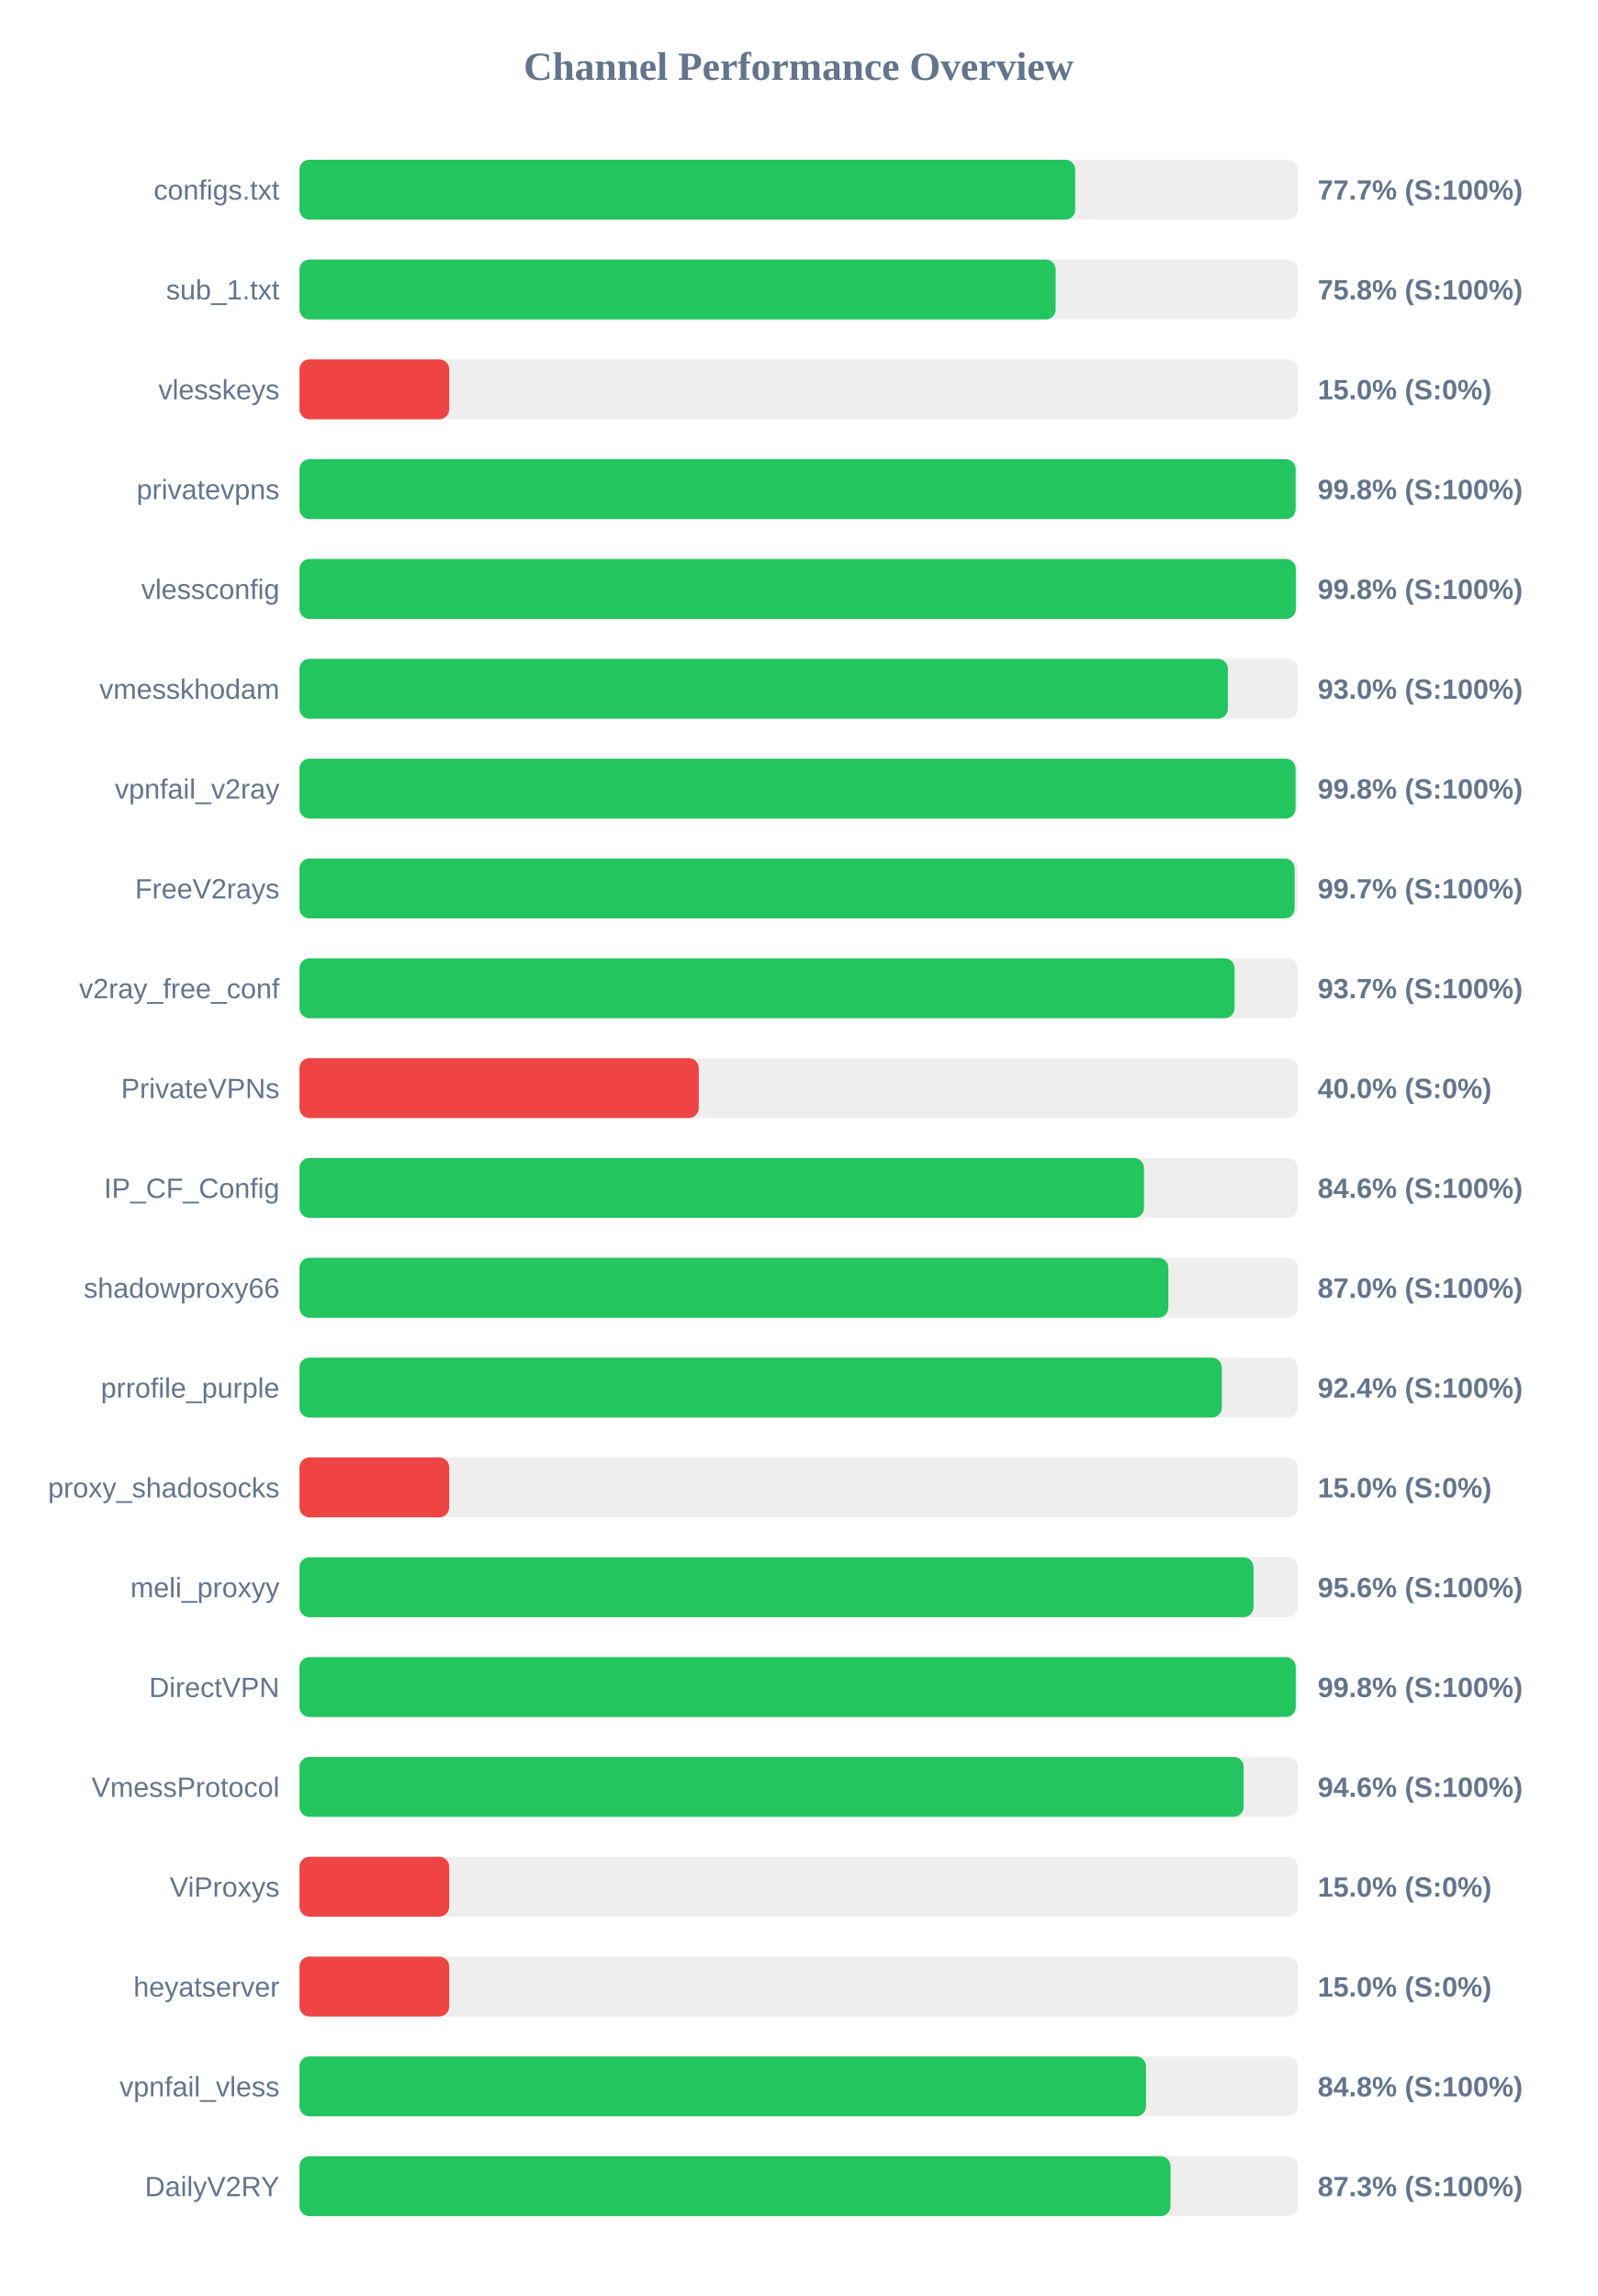
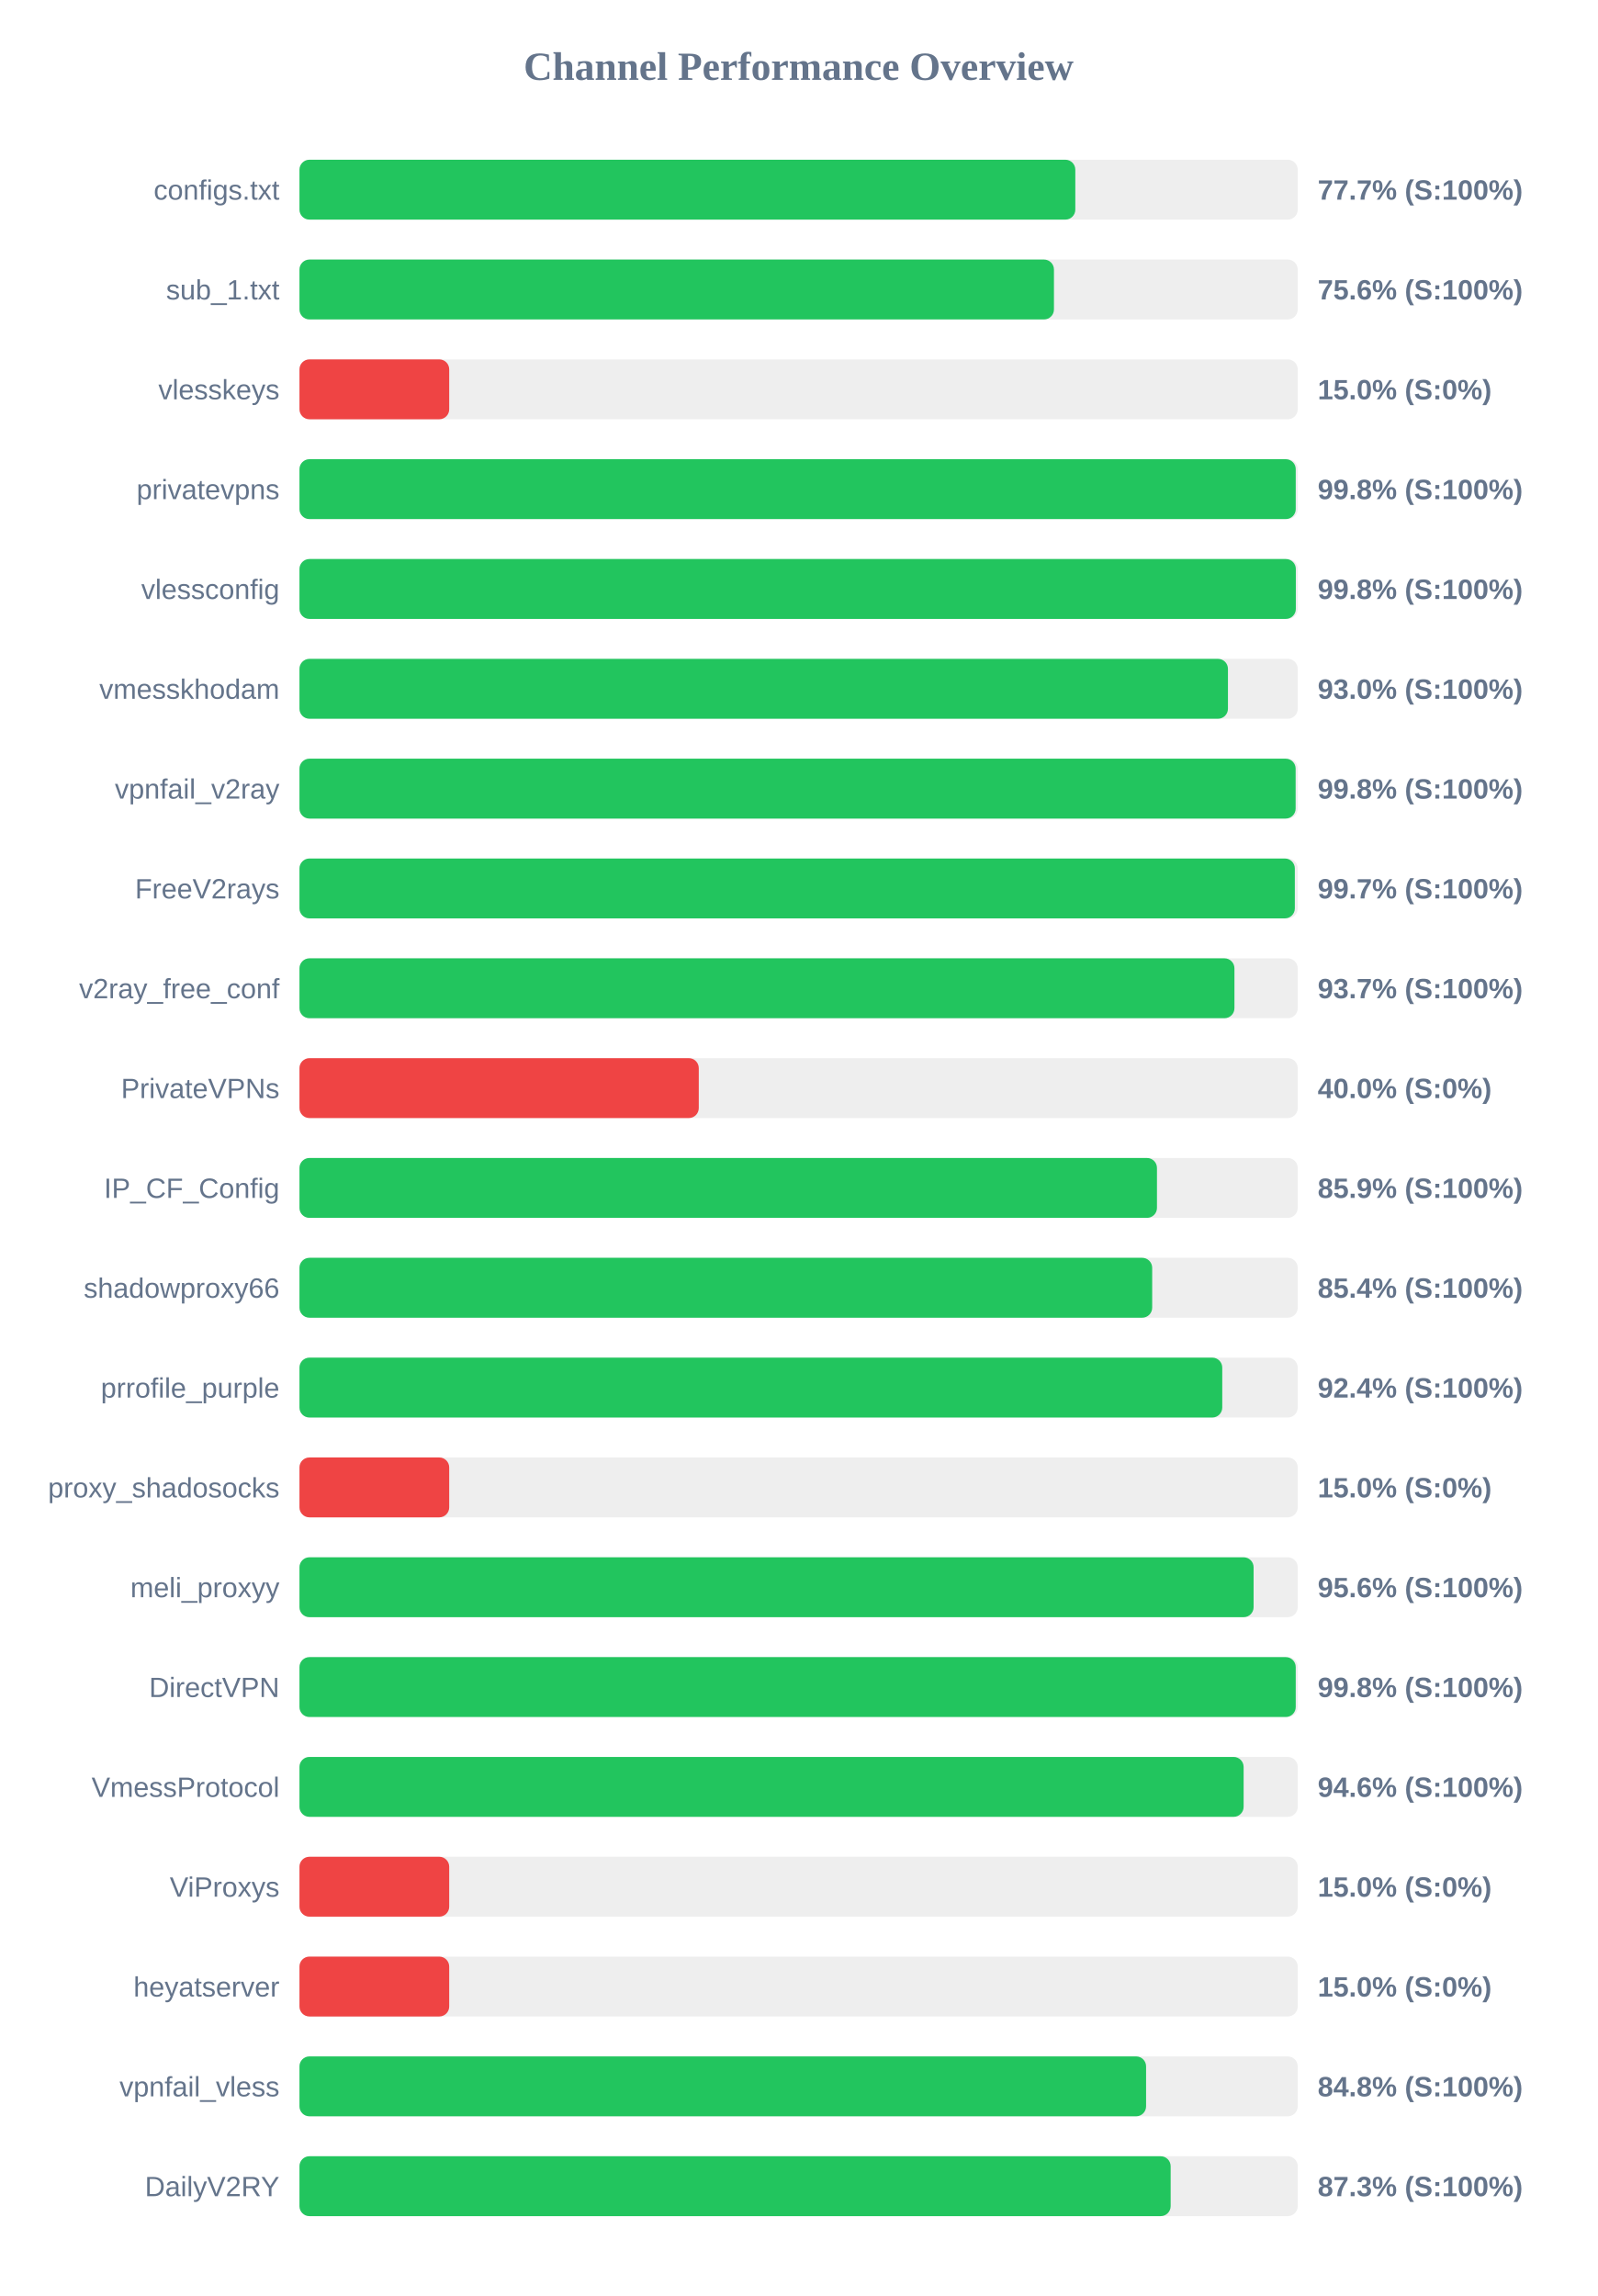
<svg xmlns="http://www.w3.org/2000/svg" width="800" height="1150" version="1.1">
  <style>
        .row { font: 14px Arial; fill: #64748b; }
        .score { font: bold 14px Arial; fill: #64748b; }
    </style>
  <text x="400" y="40" text-anchor="middle" font-size="20px" font-weight="bold" fill="#64748b">Channel Performance Overview</text>
  <rect x="150" y="80" width="500" height="30" fill="#eee" rx="5" />
-   <rect x="150" y="80" width="388.55" height="30" fill="#22c55e" rx="5" />
+   <rect x="150" y="80" width="388.6" height="30" fill="#22c55e" rx="5" />
  <text x="140" y="100" text-anchor="end" class="row">configs.txt</text>
  <text x="660" y="100" text-anchor="start" class="score">77.7% (S:100%)</text>
  <rect x="150" y="130" width="500" height="30" fill="#eee" rx="5" />
-   <rect x="150" y="130" width="378.75" height="30" fill="#22c55e" rx="5" />
+   <rect x="150" y="130" width="377.9" height="30" fill="#22c55e" rx="5" />
  <text x="140" y="150" text-anchor="end" class="row">sub_1.txt</text>
-   <text x="660" y="150" text-anchor="start" class="score">75.8% (S:100%)</text>
+   <text x="660" y="150" text-anchor="start" class="score">75.6% (S:100%)</text>
  <rect x="150" y="180" width="500" height="30" fill="#eee" rx="5" />
  <rect x="150" y="180" width="75.0" height="30" fill="#ef4444" rx="5" />
  <text x="140" y="200" text-anchor="end" class="row">vlesskeys</text>
  <text x="660" y="200" text-anchor="start" class="score">15.0% (S:0%)</text>
  <rect x="150" y="230" width="500" height="30" fill="#eee" rx="5" />
-   <rect x="150" y="230" width="498.95" height="30" fill="#22c55e" rx="5" />
+   <rect x="150" y="230" width="499.0" height="30" fill="#22c55e" rx="5" />
  <text x="140" y="250" text-anchor="end" class="row">privatevpns</text>
  <text x="660" y="250" text-anchor="start" class="score">99.8% (S:100%)</text>
  <rect x="150" y="280" width="500" height="30" fill="#eee" rx="5" />
  <rect x="150" y="280" width="499.05" height="30" fill="#22c55e" rx="5" />
  <text x="140" y="300" text-anchor="end" class="row">vlessconfig</text>
  <text x="660" y="300" text-anchor="start" class="score">99.8% (S:100%)</text>
  <rect x="150" y="330" width="500" height="30" fill="#eee" rx="5" />
-   <rect x="150" y="330" width="465.0" height="30" fill="#22c55e" rx="5" />
+   <rect x="150" y="330" width="465.05" height="30" fill="#22c55e" rx="5" />
  <text x="140" y="350" text-anchor="end" class="row">vmesskhodam</text>
  <text x="660" y="350" text-anchor="start" class="score">93.0% (S:100%)</text>
  <rect x="150" y="380" width="500" height="30" fill="#eee" rx="5" />
-   <rect x="150" y="380" width="498.9" height="30" fill="#22c55e" rx="5" />
+   <rect x="150" y="380" width="498.95" height="30" fill="#22c55e" rx="5" />
  <text x="140" y="400" text-anchor="end" class="row">vpnfail_v2ray</text>
  <text x="660" y="400" text-anchor="start" class="score">99.8% (S:100%)</text>
  <rect x="150" y="430" width="500" height="30" fill="#eee" rx="5" />
-   <rect x="150" y="430" width="498.45" height="30" fill="#22c55e" rx="5" />
+   <rect x="150" y="430" width="498.55" height="30" fill="#22c55e" rx="5" />
  <text x="140" y="450" text-anchor="end" class="row">FreeV2rays</text>
  <text x="660" y="450" text-anchor="start" class="score">99.7% (S:100%)</text>
  <rect x="150" y="480" width="500" height="30" fill="#eee" rx="5" />
-   <rect x="150" y="480" width="468.35" height="30" fill="#22c55e" rx="5" />
+   <rect x="150" y="480" width="468.3" height="30" fill="#22c55e" rx="5" />
  <text x="140" y="500" text-anchor="end" class="row">v2ray_free_conf</text>
  <text x="660" y="500" text-anchor="start" class="score">93.7% (S:100%)</text>
  <rect x="150" y="530" width="500" height="30" fill="#eee" rx="5" />
  <rect x="150" y="530" width="200.0" height="30" fill="#ef4444" rx="5" />
  <text x="140" y="550" text-anchor="end" class="row">PrivateVPNs</text>
  <text x="660" y="550" text-anchor="start" class="score">40.0% (S:0%)</text>
  <rect x="150" y="580" width="500" height="30" fill="#eee" rx="5" />
-   <rect x="150" y="580" width="423.0" height="30" fill="#22c55e" rx="5" />
+   <rect x="150" y="580" width="429.5" height="30" fill="#22c55e" rx="5" />
  <text x="140" y="600" text-anchor="end" class="row">IP_CF_Config</text>
-   <text x="660" y="600" text-anchor="start" class="score">84.6% (S:100%)</text>
+   <text x="660" y="600" text-anchor="start" class="score">85.9% (S:100%)</text>
  <rect x="150" y="630" width="500" height="30" fill="#eee" rx="5" />
-   <rect x="150" y="630" width="435.2" height="30" fill="#22c55e" rx="5" />
+   <rect x="150" y="630" width="427.1" height="30" fill="#22c55e" rx="5" />
  <text x="140" y="650" text-anchor="end" class="row">shadowproxy66</text>
-   <text x="660" y="650" text-anchor="start" class="score">87.0% (S:100%)</text>
+   <text x="660" y="650" text-anchor="start" class="score">85.4% (S:100%)</text>
  <rect x="150" y="680" width="500" height="30" fill="#eee" rx="5" />
-   <rect x="150" y="680" width="462.0" height="30" fill="#22c55e" rx="5" />
+   <rect x="150" y="680" width="462.2" height="30" fill="#22c55e" rx="5" />
  <text x="140" y="700" text-anchor="end" class="row">prrofile_purple</text>
  <text x="660" y="700" text-anchor="start" class="score">92.4% (S:100%)</text>
  <rect x="150" y="730" width="500" height="30" fill="#eee" rx="5" />
  <rect x="150" y="730" width="75.0" height="30" fill="#ef4444" rx="5" />
  <text x="140" y="750" text-anchor="end" class="row">proxy_shadosocks</text>
  <text x="660" y="750" text-anchor="start" class="score">15.0% (S:0%)</text>
  <rect x="150" y="780" width="500" height="30" fill="#eee" rx="5" />
-   <rect x="150" y="780" width="477.85" height="30" fill="#22c55e" rx="5" />
+   <rect x="150" y="780" width="477.9" height="30" fill="#22c55e" rx="5" />
  <text x="140" y="800" text-anchor="end" class="row">meli_proxyy</text>
  <text x="660" y="800" text-anchor="start" class="score">95.6% (S:100%)</text>
  <rect x="150" y="830" width="500" height="30" fill="#eee" rx="5" />
  <rect x="150" y="830" width="499.0" height="30" fill="#22c55e" rx="5" />
  <text x="140" y="850" text-anchor="end" class="row">DirectVPN</text>
  <text x="660" y="850" text-anchor="start" class="score">99.8% (S:100%)</text>
  <rect x="150" y="880" width="500" height="30" fill="#eee" rx="5" />
  <rect x="150" y="880" width="472.9" height="30" fill="#22c55e" rx="5" />
  <text x="140" y="900" text-anchor="end" class="row">VmessProtocol</text>
  <text x="660" y="900" text-anchor="start" class="score">94.6% (S:100%)</text>
  <rect x="150" y="930" width="500" height="30" fill="#eee" rx="5" />
  <rect x="150" y="930" width="75.0" height="30" fill="#ef4444" rx="5" />
  <text x="140" y="950" text-anchor="end" class="row">ViProxys</text>
  <text x="660" y="950" text-anchor="start" class="score">15.0% (S:0%)</text>
  <rect x="150" y="980" width="500" height="30" fill="#eee" rx="5" />
  <rect x="150" y="980" width="75.0" height="30" fill="#ef4444" rx="5" />
  <text x="140" y="1000" text-anchor="end" class="row">heyatserver</text>
  <text x="660" y="1000" text-anchor="start" class="score">15.0% (S:0%)</text>
  <rect x="150" y="1030" width="500" height="30" fill="#eee" rx="5" />
-   <rect x="150" y="1030" width="424.0" height="30" fill="#22c55e" rx="5" />
+   <rect x="150" y="1030" width="424.05" height="30" fill="#22c55e" rx="5" />
  <text x="140" y="1050" text-anchor="end" class="row">vpnfail_vless</text>
  <text x="660" y="1050" text-anchor="start" class="score">84.8% (S:100%)</text>
  <rect x="150" y="1080" width="500" height="30" fill="#eee" rx="5" />
-   <rect x="150" y="1080" width="436.3" height="30" fill="#22c55e" rx="5" />
+   <rect x="150" y="1080" width="436.35" height="30" fill="#22c55e" rx="5" />
  <text x="140" y="1100" text-anchor="end" class="row">DailyV2RY</text>
  <text x="660" y="1100" text-anchor="start" class="score">87.3% (S:100%)</text>
</svg>
